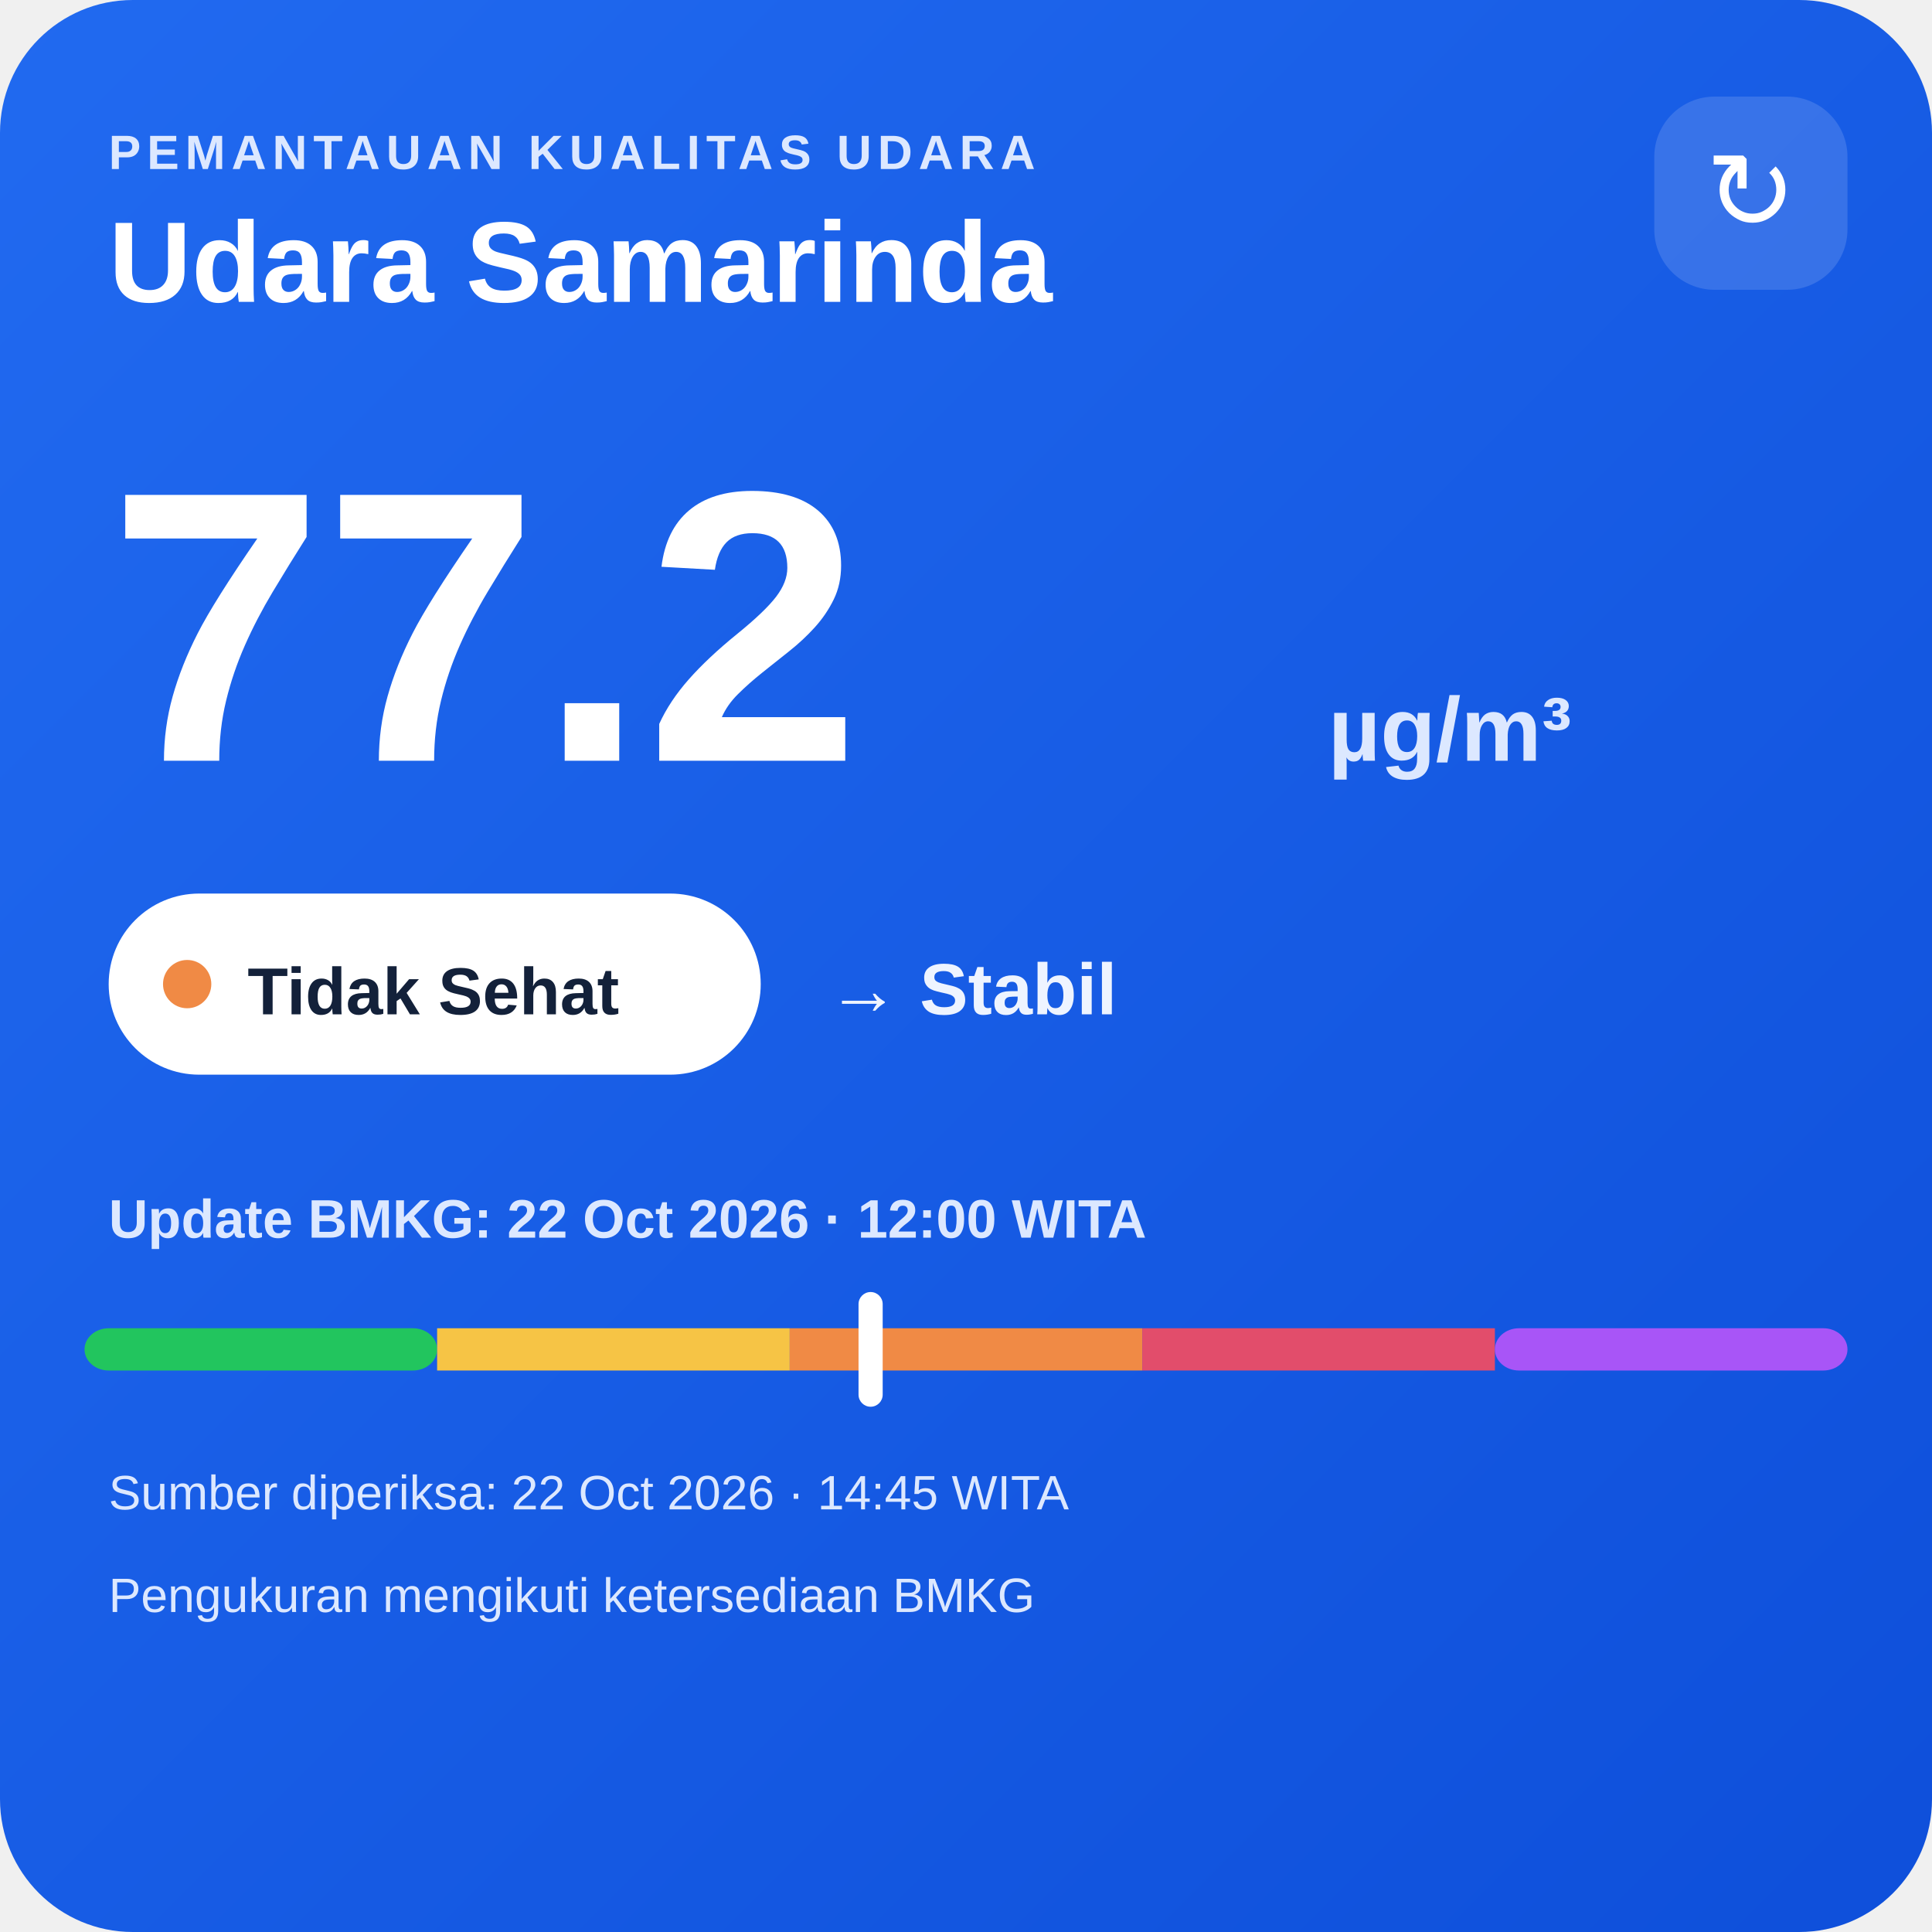
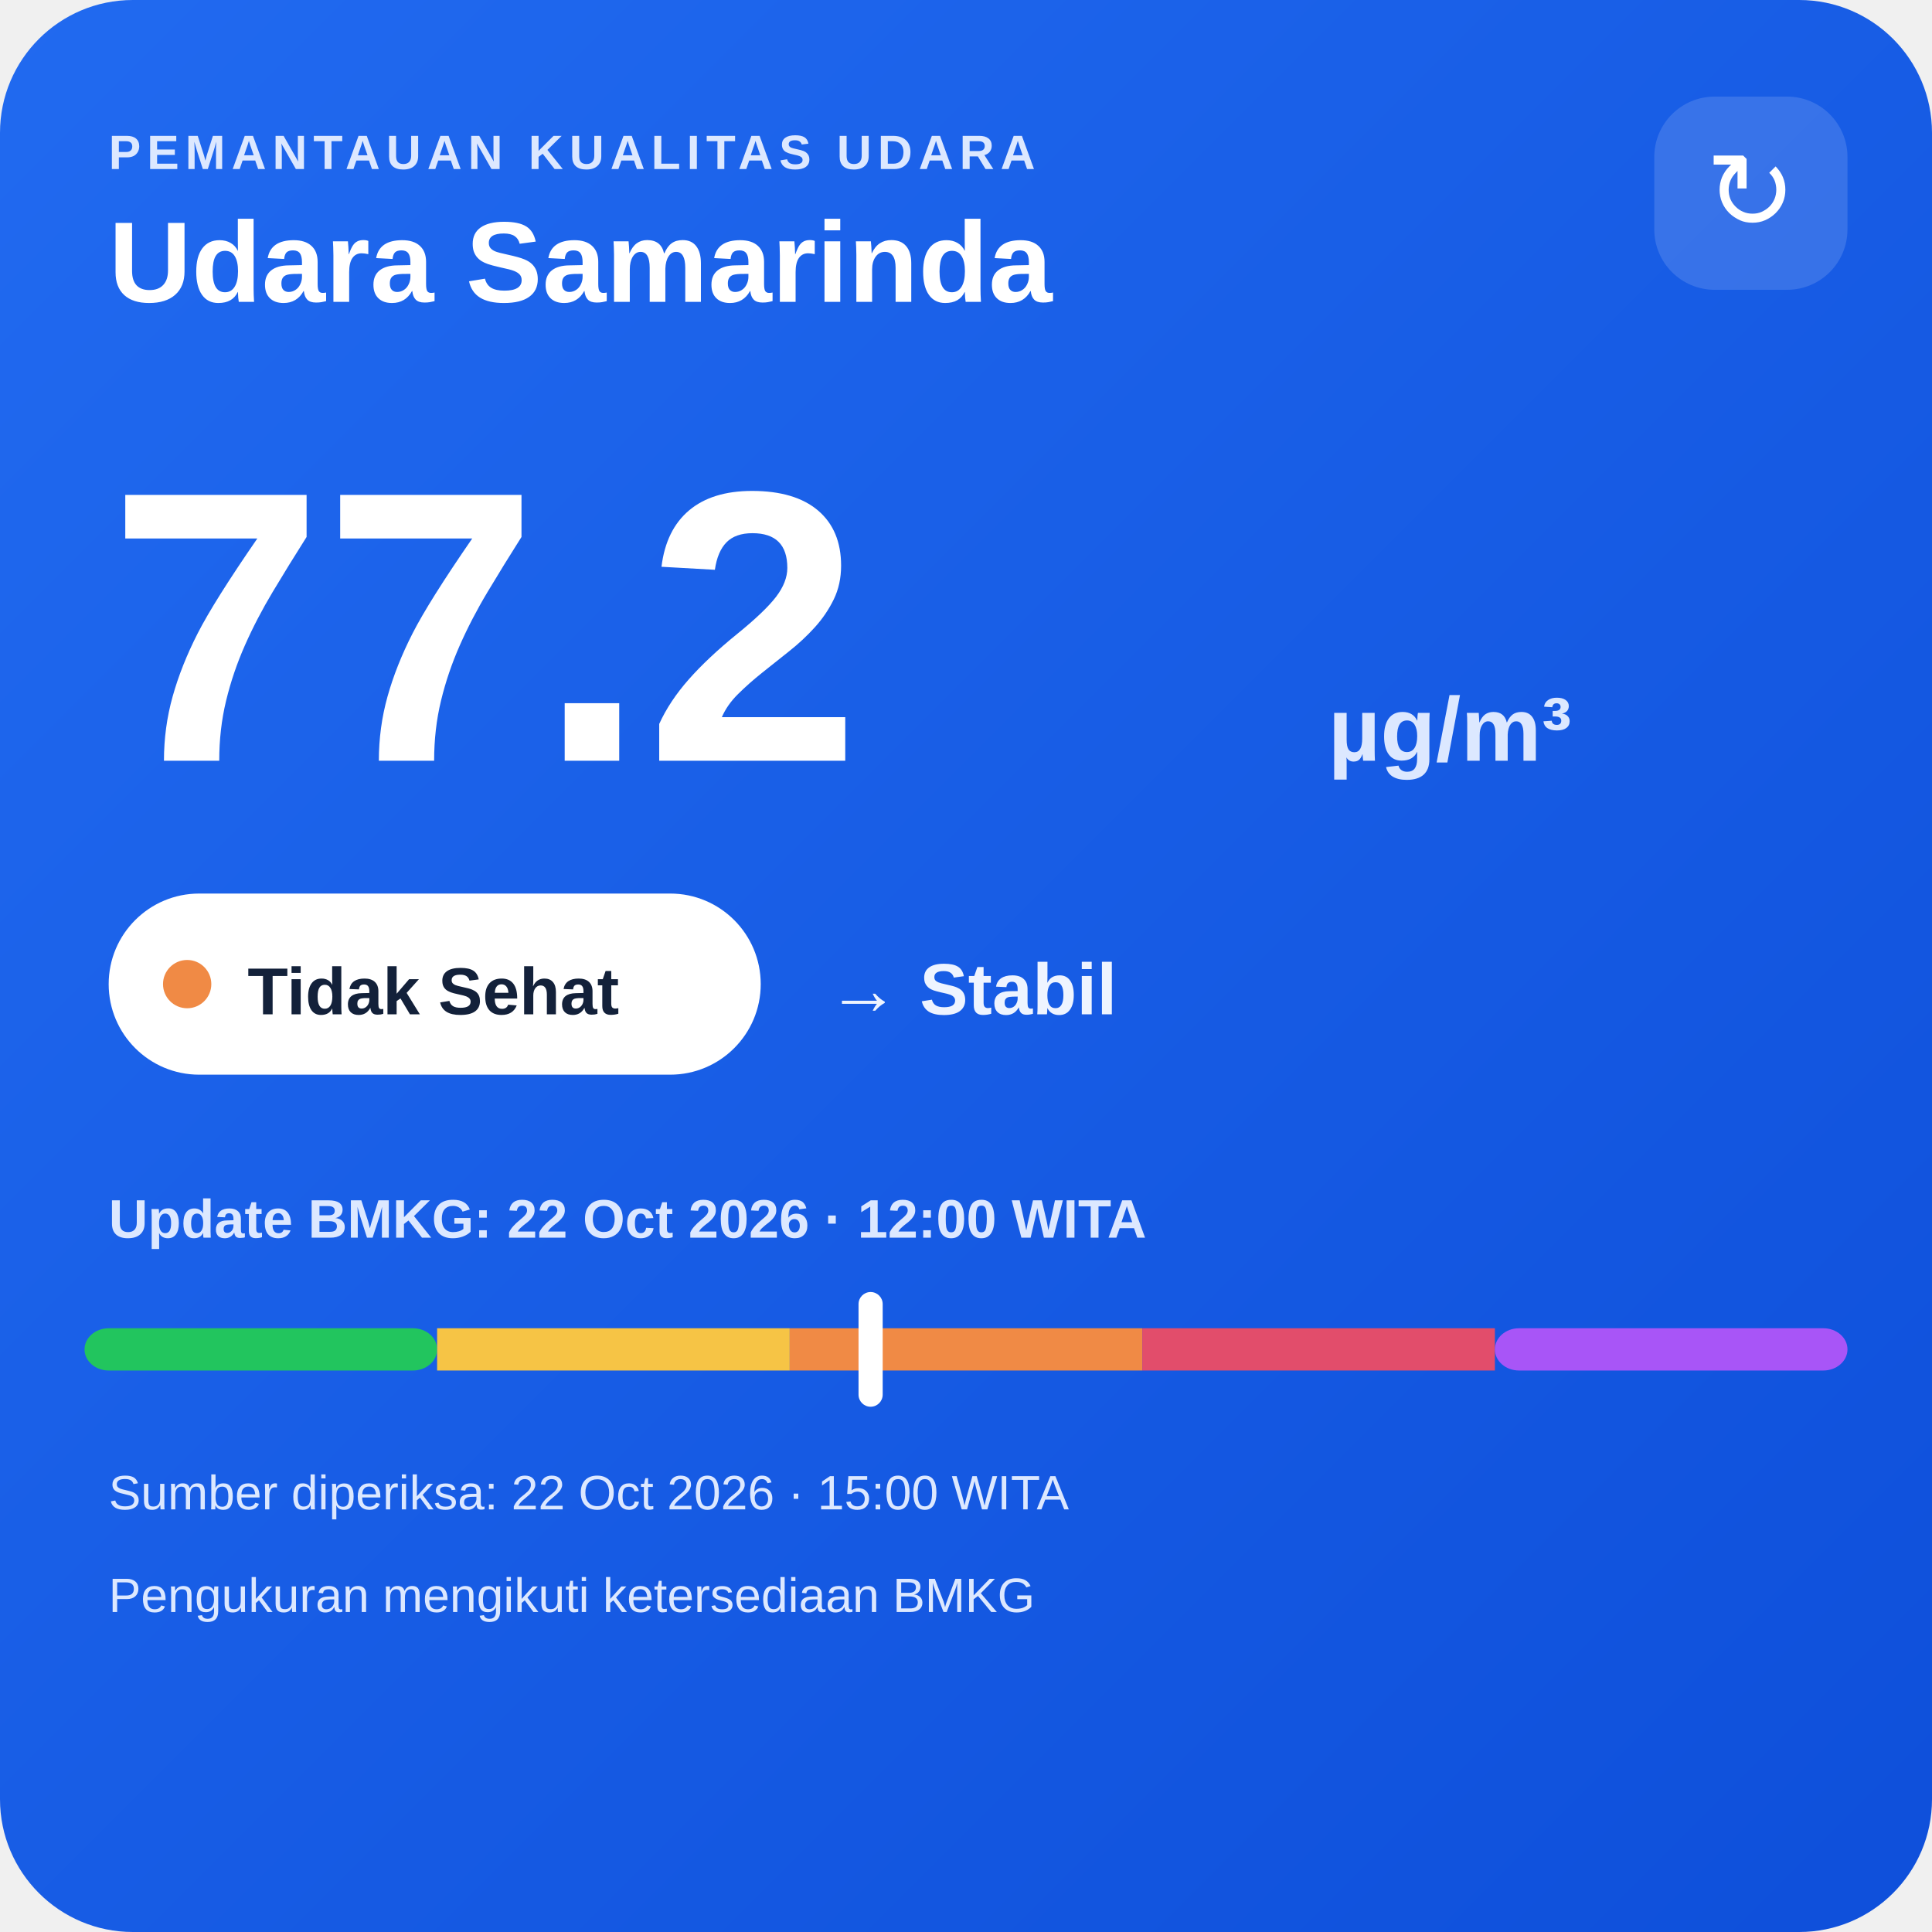
<svg xmlns="http://www.w3.org/2000/svg" width="320" height="320" viewBox="0 0 320 320">
  <defs>
    <linearGradient id="bg" x1="0" y1="0" x2="1" y2="1">
      <stop offset="0" stop-color="#216af0" />
      <stop offset="1" stop-color="#0e4fda" />
    </linearGradient>
  </defs>
  <rect width="320" height="320" rx="22" fill="url(#bg)" />
  <text x="18" y="28" fill="#dce8ff" font-family="Arial,sans-serif" font-size="8" font-weight="700" letter-spacing="1">PEMANTAUAN KUALITAS UDARA</text>
  <text x="18" y="50" fill="#ffffff" font-family="Arial,sans-serif" font-size="19" font-weight="700">Udara Samarinda</text>
  <rect x="274" y="16" width="32" height="32" rx="10" fill="#ffffff" fill-opacity=".14" />
  <text x="290" y="38" text-anchor="middle" fill="#ffffff" font-family="Arial,sans-serif" font-size="18">↻</text>
  <text x="18" y="126" fill="#ffffff" font-family="Arial,sans-serif" font-size="64" font-weight="800">77.2</text>
  <text x="220" y="126" fill="#dce8ff" font-family="Arial,sans-serif" font-size="15" font-weight="700">µg/m³</text>
  <rect x="18" y="148" width="108" height="30" rx="15" fill="#ffffff" />
  <circle cx="31" cy="163" r="4" fill="#f08a45" />
  <text x="41" y="168" fill="#13213a" font-family="Arial,sans-serif" font-size="11" font-weight="700">Tidak Sehat</text>
  <text x="137" y="168" fill="#eef4ff" font-family="Arial,sans-serif" font-size="12" font-weight="700">→ Stabil</text>
  <text x="18" y="205" fill="#dce8ff" font-family="Arial,sans-serif" font-size="9" font-weight="700">Update BMKG: 22 Oct 2026 · 12:00 WITA</text>
  <rect x="14" y="220" width="58.4" height="7" rx="4" fill="#22c55e" />
  <rect x="72.4" y="220" width="58.4" height="7" fill="#f6c445" />
  <rect x="130.8" y="220" width="58.4" height="7" fill="#f08a45" />
  <rect x="189.2" y="220" width="58.4" height="7" fill="#e24d6b" />
  <rect x="247.6" y="220" width="58.4" height="7" rx="4" fill="#a855f7" />
  <rect x="142.2" y="214" width="4" height="19" rx="2" fill="#ffffff" />
-   <text x="18" y="250" fill="#dce8ff" font-family="Arial,sans-serif" font-size="8">Sumber diperiksa: 22 Oct 2026 · 14:45 WITA</text>
+   <text x="18" y="250" fill="#dce8ff" font-family="Arial,sans-serif" font-size="8">Sumber diperiksa: 22 Oct 2026 · 15:00 WITA</text>
  <text x="18" y="267" fill="#dce8ff" font-family="Arial,sans-serif" font-size="8">Pengukuran mengikuti ketersediaan BMKG</text>
</svg>
